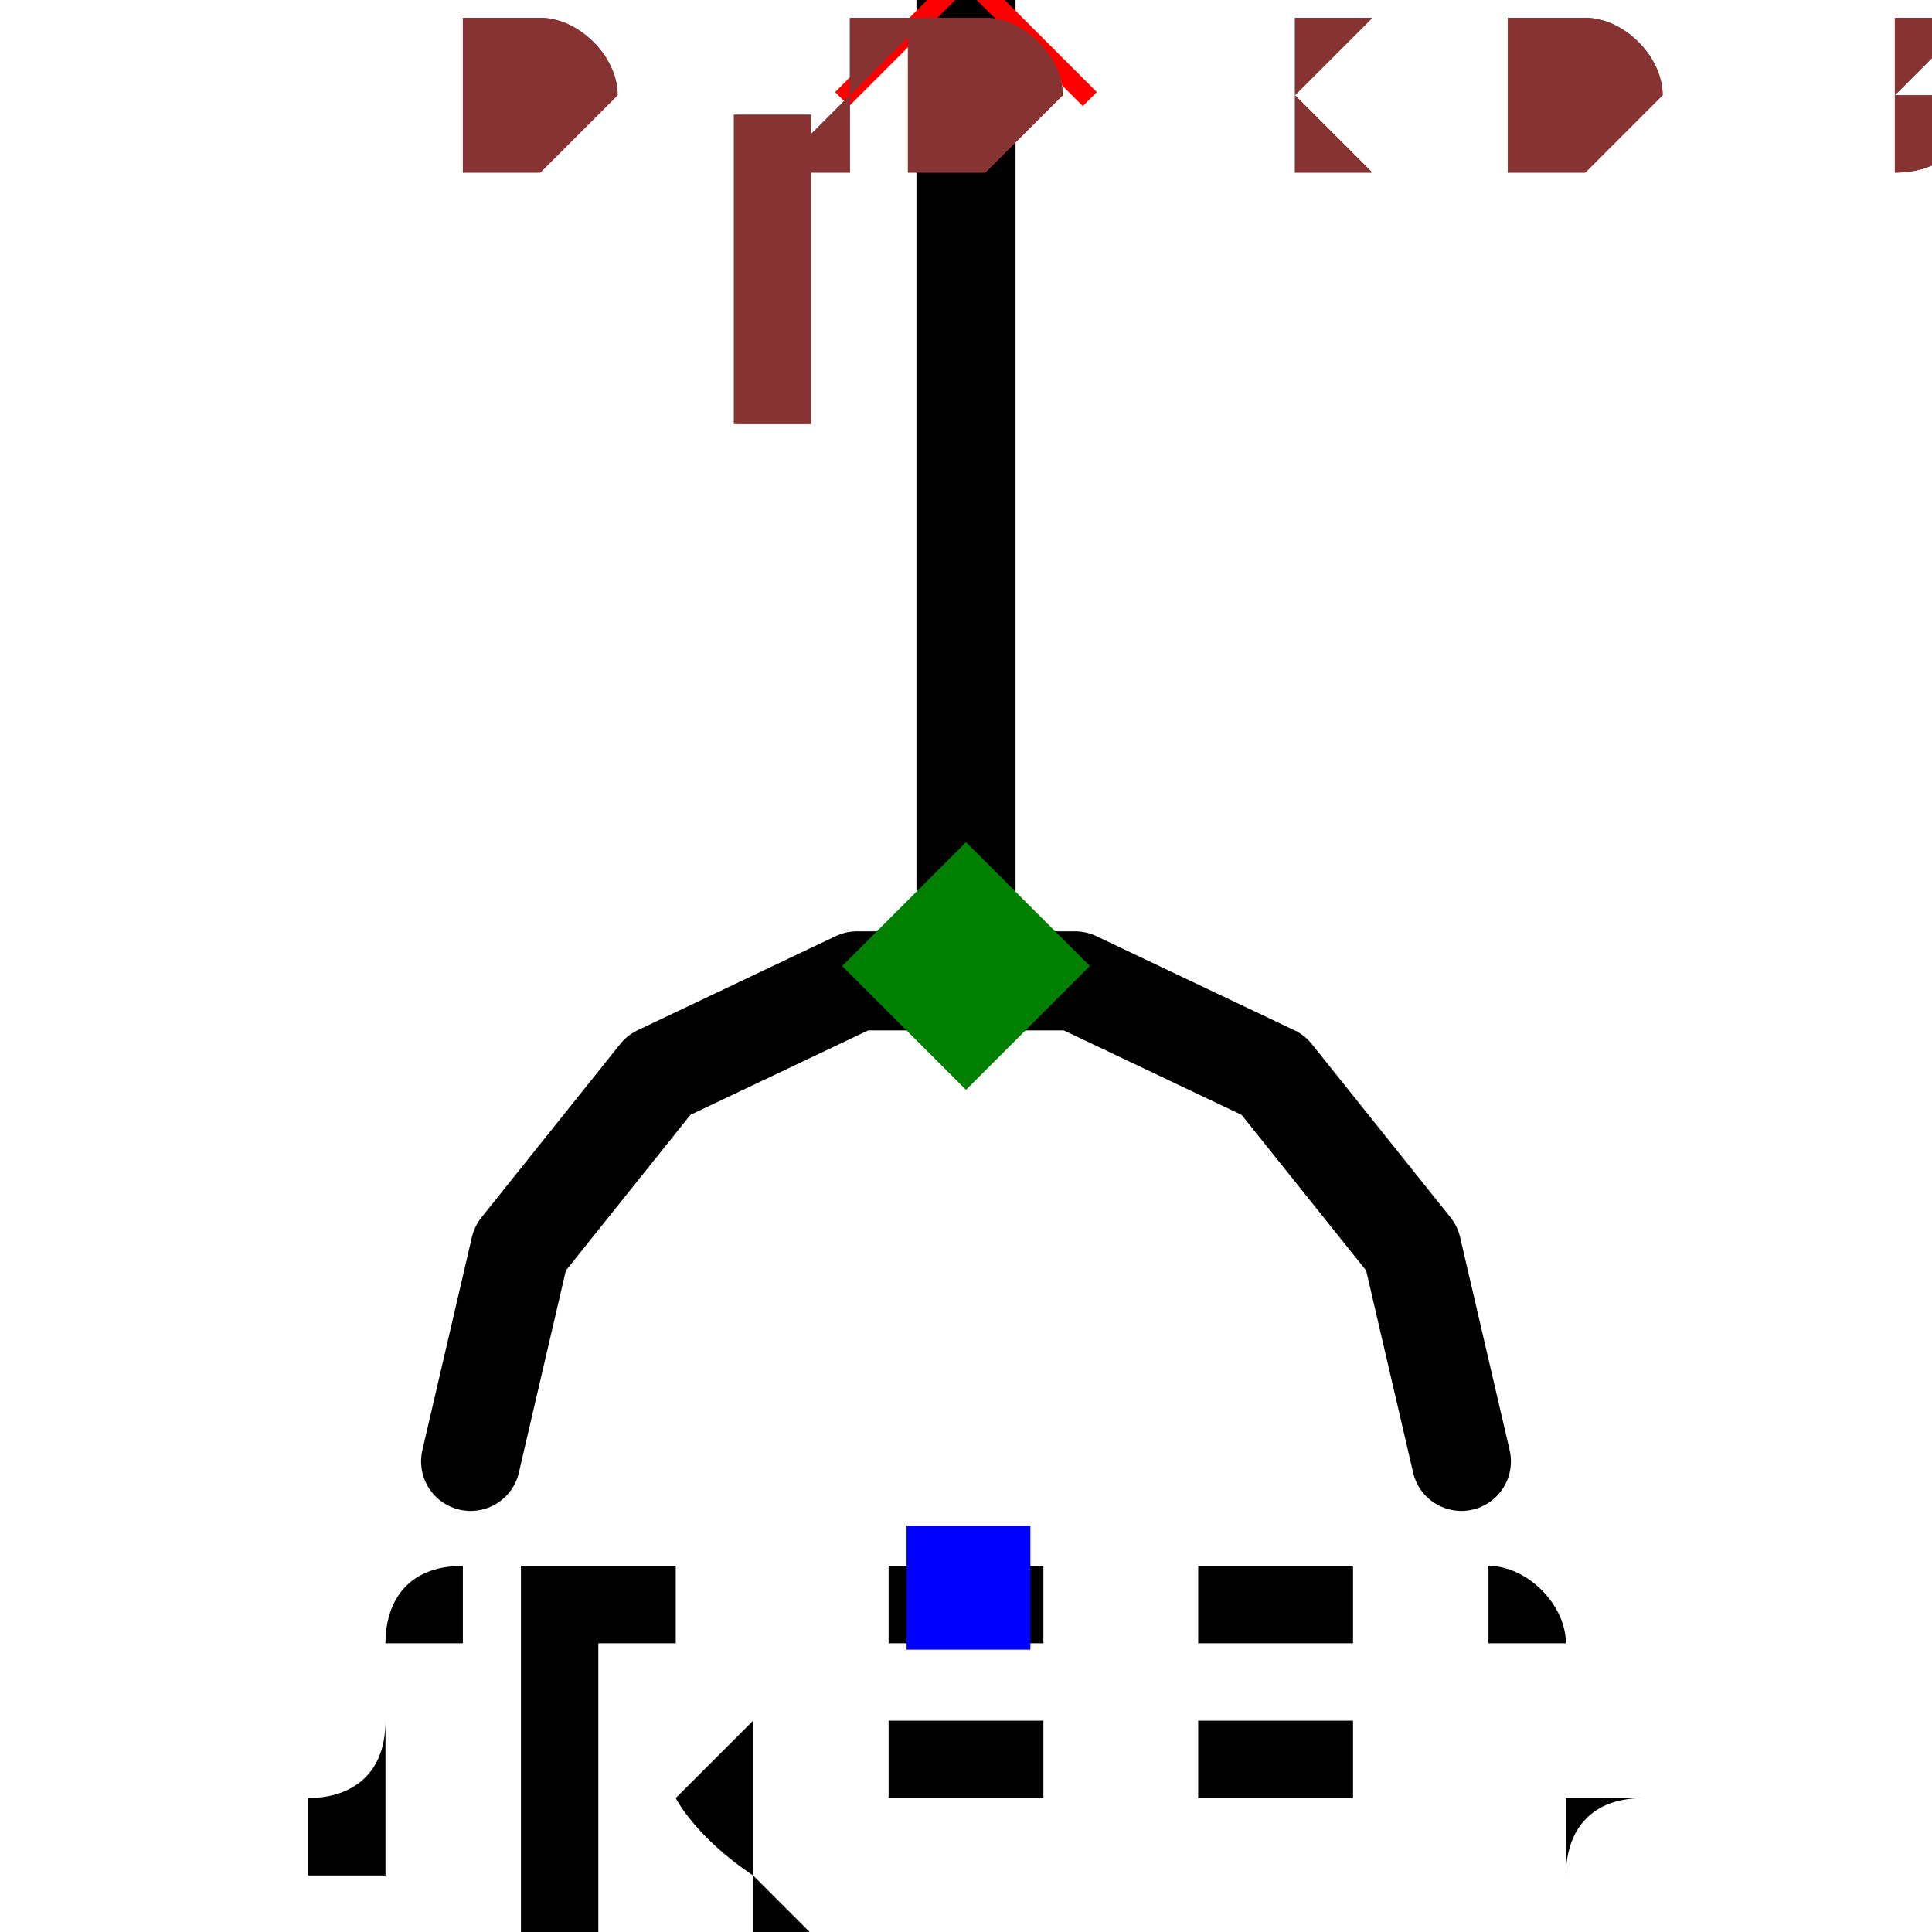
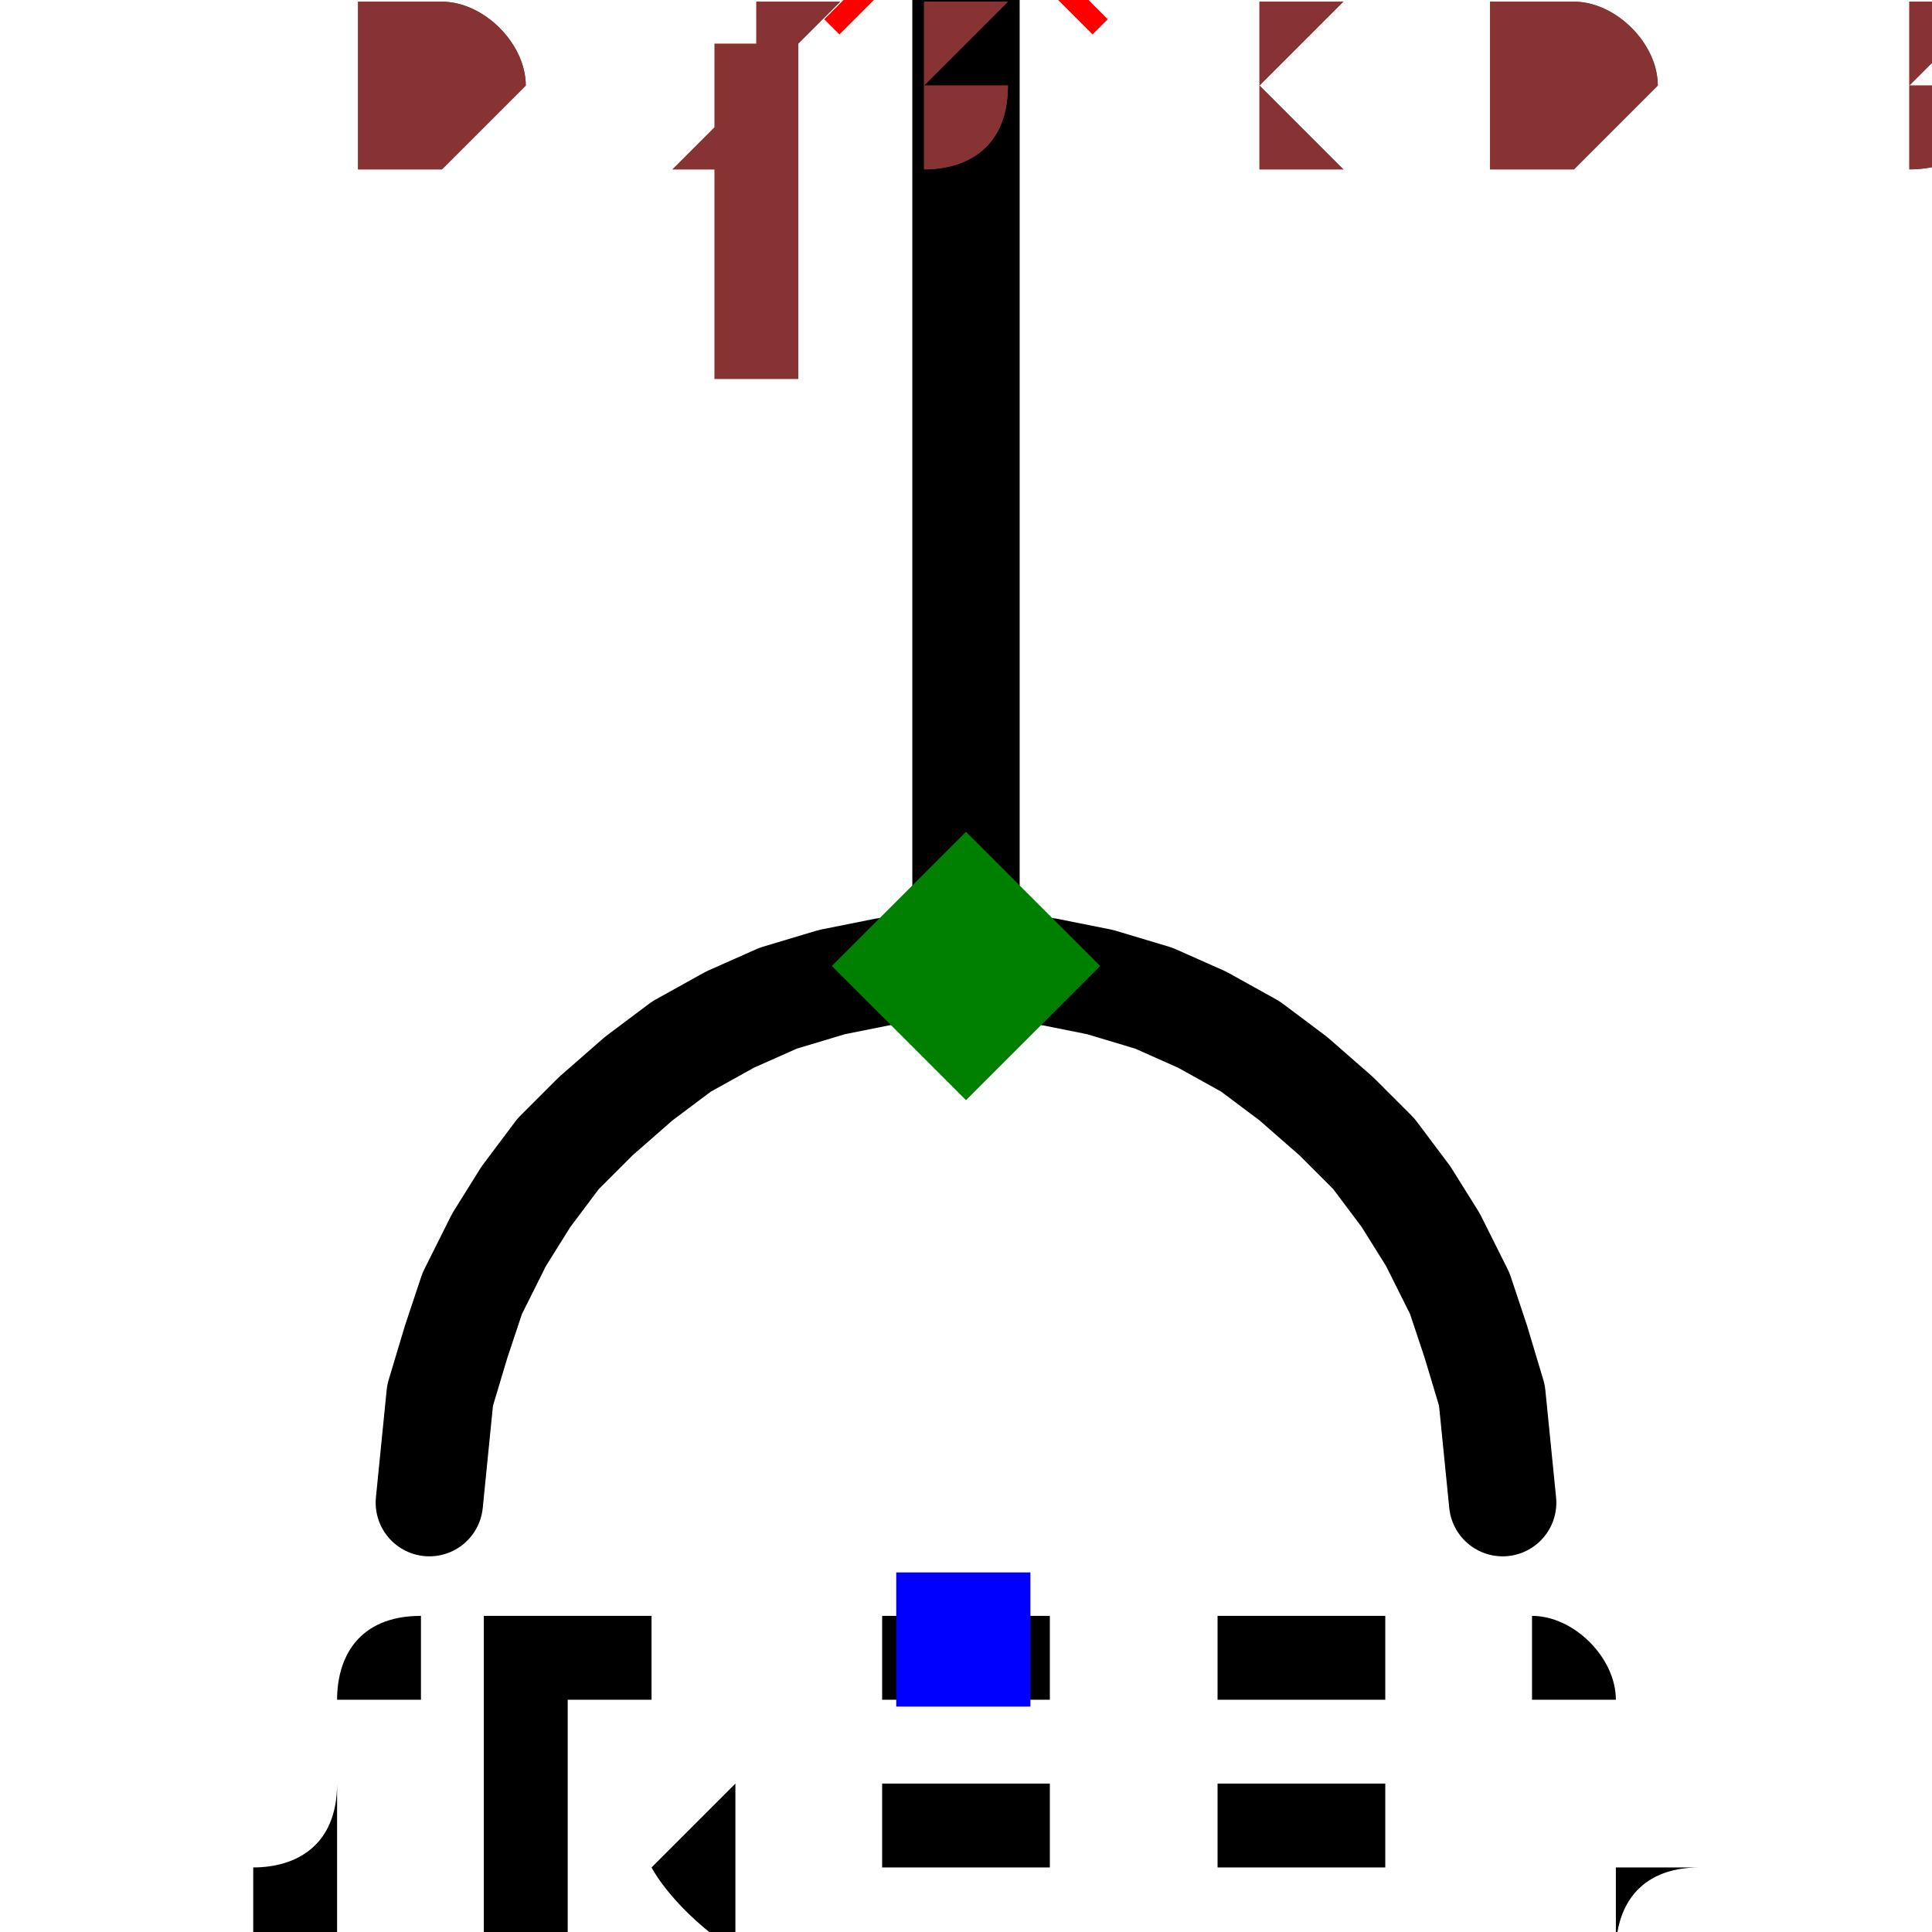
- <svg xmlns="http://www.w3.org/2000/svg" width="150" height="150" viewBox="-0.12 -0.195 0.24 0.39">
+ <svg xmlns="http://www.w3.org/2000/svg" width="150" height="150" viewBox="-0.135 -0.18 0.27 0.36">
  <path d="M-1.2246467991473533e-17,-0.2 L0,0" fill="none" stroke="black" stroke-width="0.02" stroke-linecap="round" stroke-linejoin="round" />
-   <path d="M0.1,0.1 L0.09,0.057 L0.062,0.022 L0.022,0.003 L-0.022,0.003 L-0.062,0.022 L-0.09,0.057 L-0.1,0.1" fill="none" stroke="black" stroke-width="0.02" stroke-linecap="round" stroke-linejoin="round" />
-   <text x="7.654042494670958e-18" y="0.125" dx="0" dy="0.075" text-anchor="middle" style="font: 0.1px monospace; fill: black">{REF}</text>
-   <rect x="-0.012" y="0.113" width="0.025" height="0.025" fill="blue" />
+   <path d="M0.1,0.1 L0.099,0.09 L0.098,0.08 L0.095,0.07 L0.092,0.061 L0.087,0.051 L0.082,0.043 L0.076,0.035 L0.069,0.028 L0.061,0.021 L0.053,0.015 L0.044,0.01 L0.035,0.006 L0.025,0.003 L0.015,0.001 L0.005,0 L-0.005,0 L-0.015,0.001 L-0.025,0.003 L-0.035,0.006 L-0.044,0.01 L-0.053,0.015 L-0.061,0.021 L-0.069,0.028 L-0.076,0.035 L-0.082,0.043 L-0.087,0.051 L-0.092,0.061 L-0.095,0.07 L-0.098,0.08 L-0.099,0.09 L-0.1,0.1" fill="none" stroke="black" stroke-width="0.02" stroke-linecap="round" stroke-linejoin="round" />
+   <text x="0" y="0.125" dx="0" dy="0.075" text-anchor="middle" style="font: 0.1px monospace; fill: black">{REF}</text>
+   <rect x="-0.013" y="0.113" width="0.025" height="0.025" fill="blue" />
  <line x1="-0.025" y1="-0.225" x2="0.025" y2="-0.175" stroke="red" stroke-width="0.004" />
  <line x1="-0.025" y1="-0.175" x2="0.025" y2="-0.225" stroke="red" stroke-width="0.004" />
  <text x="-0.04" y="-0.11" text-anchor="middle" style="font: 0.08px monospace; fill: #833;">1</text>
  <path d="M 0 -0.025 L 0.025 0 L 0 0.025 L -0.025 0 Z" fill="green" />
-   <text x="-0.1" y="-0.163" style="font: 0.05px monospace; fill: #833;">0.20 x 0.33</text>
-   <text x="-0.1" y="-0.163" style="font: 0.05px monospace; fill: #833;">0.20 x 0.33</text>
+   <text x="-0.113" y="-0.15" style="font: 0.05px monospace; fill: #833;">0.23 x 0.30</text>
+   <text x="-0.113" y="-0.15" style="font: 0.05px monospace; fill: #833;">0.23 x 0.30</text>
</svg>
